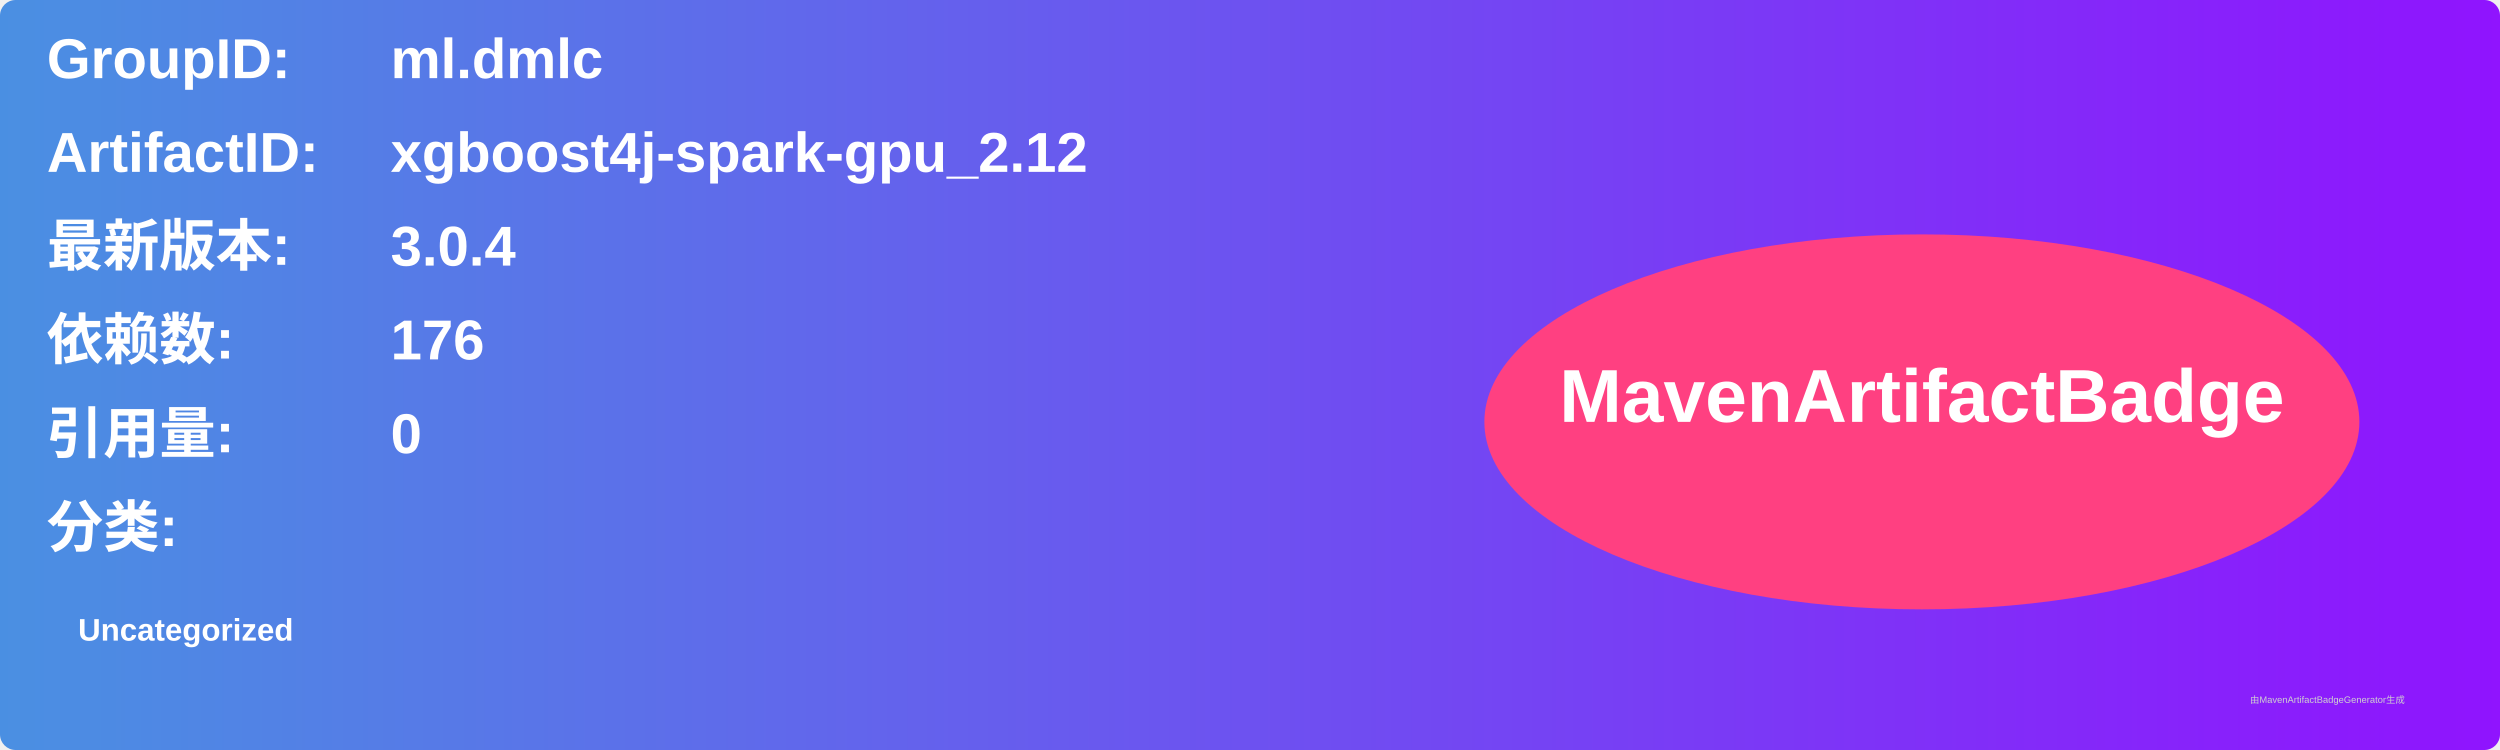
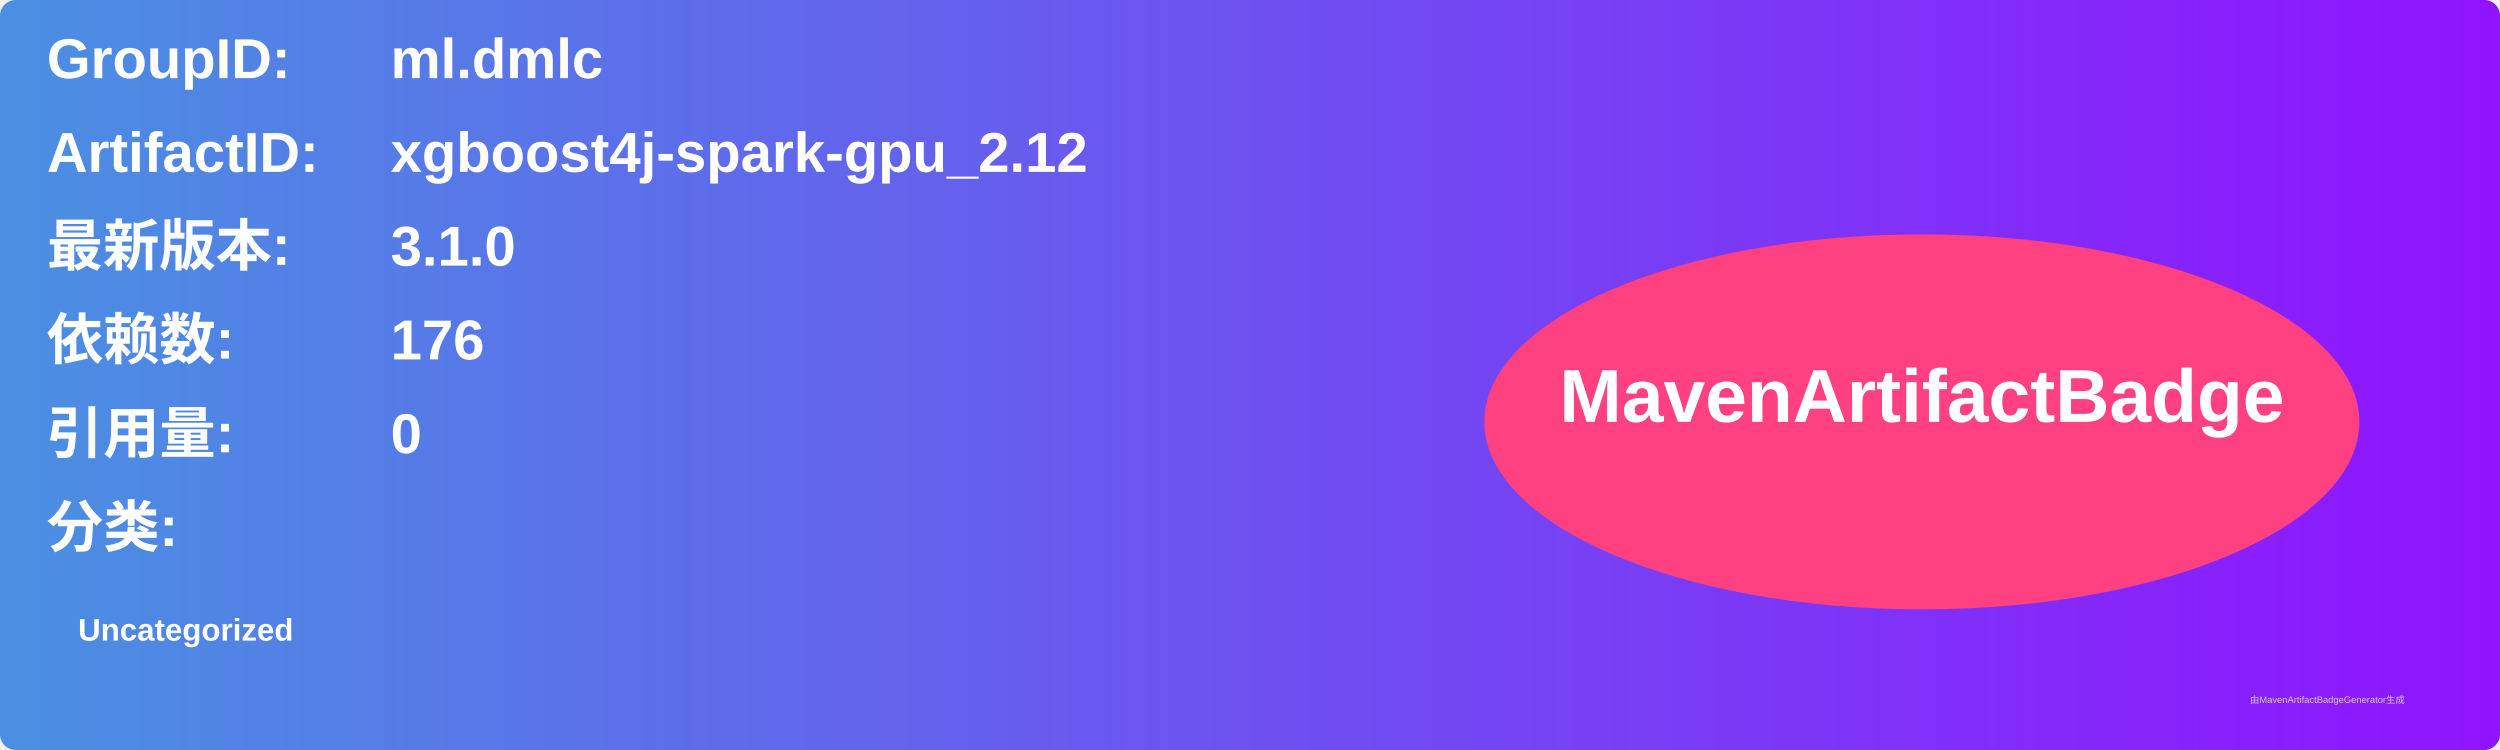
<svg xmlns="http://www.w3.org/2000/svg" width="800" height="240" viewBox="0 0 800 240">
  <linearGradient id="grad" x1="0%" y1="0%" x2="100%" y2="0%">
    <stop offset="0%" stop-color="#4a90e2" />
    <stop offset="100%" stop-color="#9013fe" />
  </linearGradient>
  <rect width="100%" height="100%" rx="5" ry="5" fill="url(#grad)" />
  <g transform="translate(15, 15)">
    <text x="0" y="10" font-family="Arial" font-size="18" fill="white" font-weight="bold" width="260">GroupID:</text>
    <text x="110" y="10" font-family="Arial" font-size="18" fill="white" font-weight="bold" width="460">ml.dmlc</text>
    <text x="0" y="40" font-family="Arial" font-size="18" fill="white" font-weight="bold" width="260">ArtifactID:</text>
    <text x="110" y="40" font-family="Arial" font-size="18" fill="white" font-weight="bold" width="460">xgboost4j-spark-gpu_2.12</text>
    <text x="0" y="70" font-family="Arial" font-size="18" fill="white" font-weight="bold">最新版本:</text>
    <text x="110" y="70" font-family="Arial" font-size="18" fill="white" font-weight="bold">
-       <tspan font-weight="bold">3.0.4</tspan>
+       <tspan font-weight="bold">3.1.0</tspan>
    </text>
    <text x="0" y="100" font-family="Arial" font-size="18" fill="white" font-weight="bold">依赖数: </text>
    <text x="110" y="100" font-family="Arial" font-size="18" fill="white">
      <tspan font-weight="bold">176</tspan>
    </text>
    <text x="0" y="130" font-family="Arial" font-size="18" fill="white" font-weight="bold">引用量: </text>
    <text x="110" y="130" font-family="Arial" font-size="18" fill="white">
      <tspan font-weight="bold">0</tspan>
    </text>
    <text x="0" y="160" font-family="Arial" font-size="18" fill="white" font-weight="bold">分类:</text>
    <text x="10" y="190" font-family="Arial" font-size="10" fill="white">
      <tspan font-weight="bold">Uncategorized</tspan>
    </text>
    <ellipse cx="600" cy="120" rx="140" ry="60" fill="#ff4081" />
    <text x="600" y="120" text-anchor="middle" font-family="Arial" font-size="24" fill="white" font-weight="bold">MavenArtifactBadge</text>
  </g>
  <text x="720" y="225" font-family="Arial" font-size="3" fill="#d0d0d0">由MavenArtifactBadgeGenerator生成</text>
</svg>
